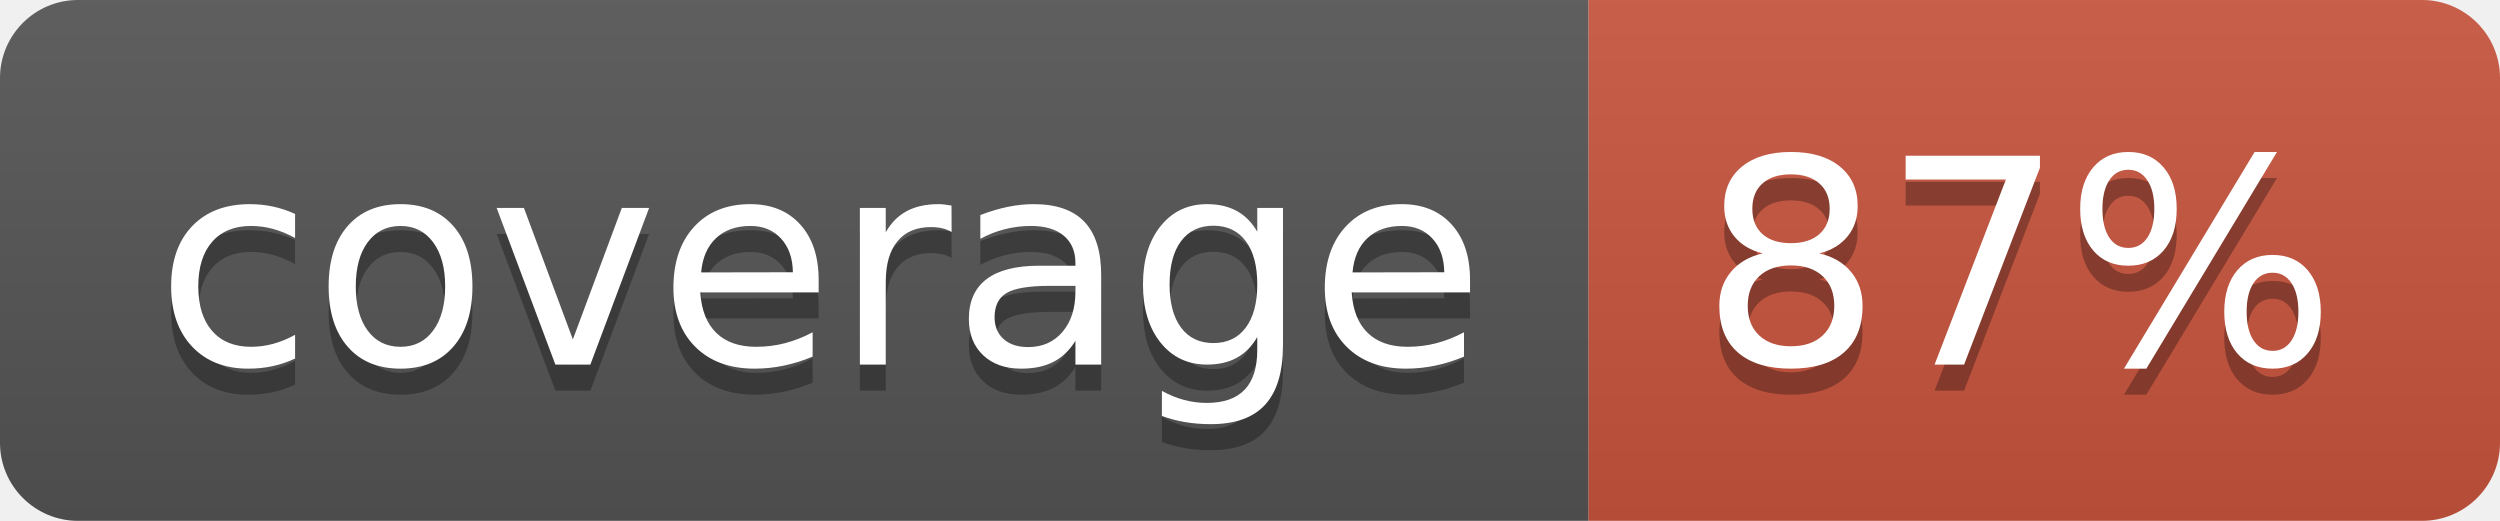
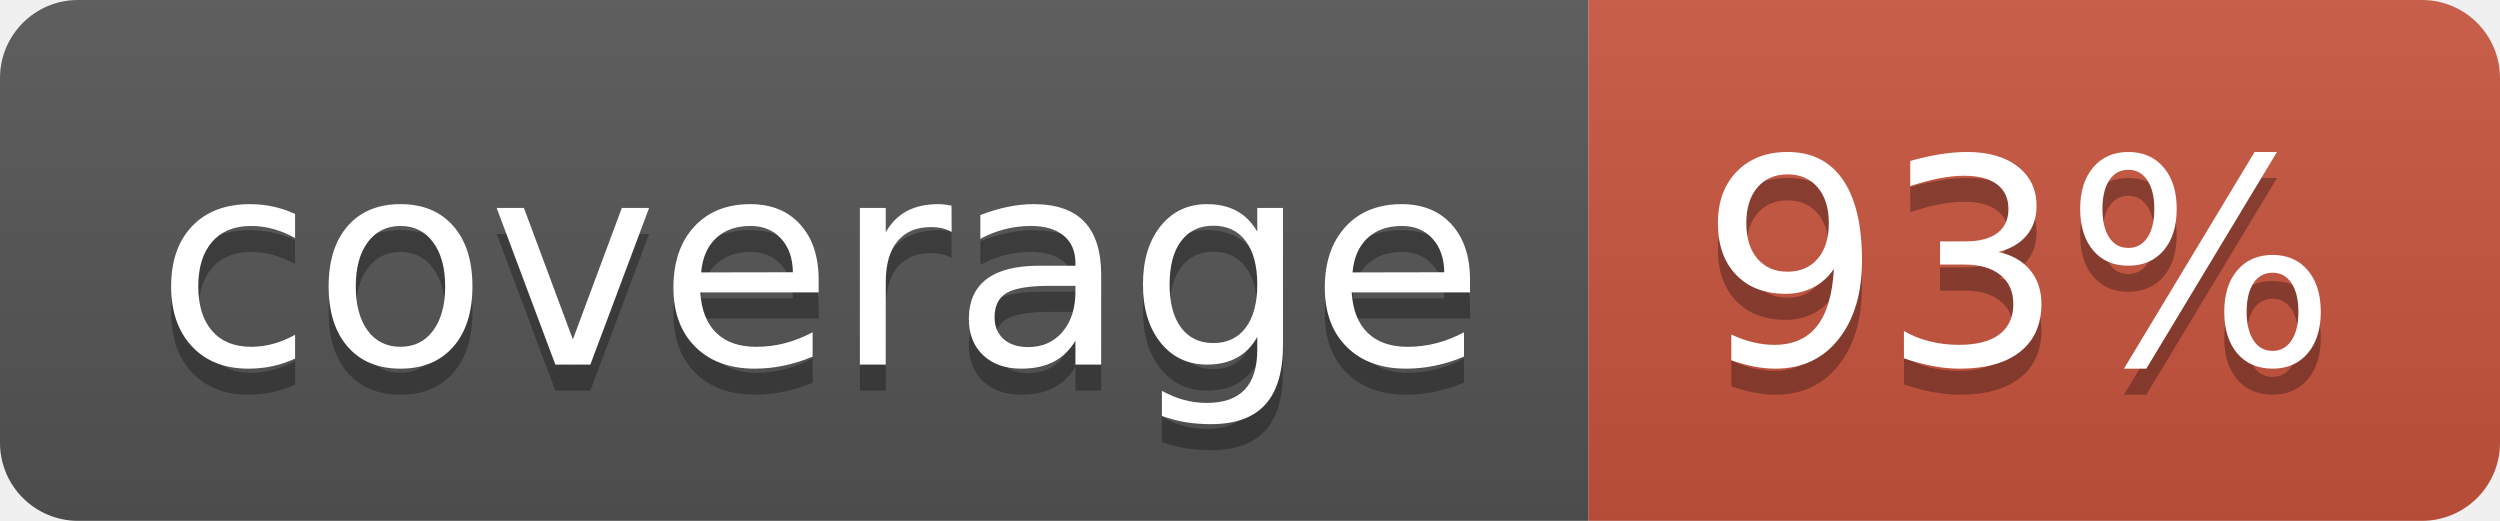
<svg xmlns="http://www.w3.org/2000/svg" width="96" height="20">
  <linearGradient id="b" x2="0" y2="100%">
    <stop offset="0" stop-color="#bbb" stop-opacity=".1" />
    <stop offset="1" stop-opacity=".1" />
  </linearGradient>
  <clipPath id="a">
    <rect width="96" height="20" rx="3" fill="#fff" />
  </clipPath>
  <g clip-path="url(#a)">
    <path fill="#555" d="M0 0h61v20H0z" />
    <path fill="#CA553E" d="M61 0h35v20H61z" />
    <path fill="url(#b)" d="M0 0h96v20H0z" />
  </g>
  <g fill="#fff" text-anchor="middle" font-family="DejaVu Sans,Verdana,Geneva,sans-serif" font-size="110">
    <text x="315" y="150" fill="#010101" fill-opacity=".3" transform="scale(.1)" textLength="510">coverage</text>
    <text x="315" y="140" transform="scale(.1)" textLength="510">coverage</text>
-     <text x="775" y="150" fill="#010101" fill-opacity=".3" transform="scale(.1)" textLength="250">87%</text>
-     <text x="775" y="140" transform="scale(.1)" textLength="250">87%</text>
+     <text x="775" y="150" fill="#010101" fill-opacity=".3" transform="scale(.1)" textLength="250">93%</text>
+     <text x="775" y="140" transform="scale(.1)" textLength="250">93%</text>
  </g>
</svg>
